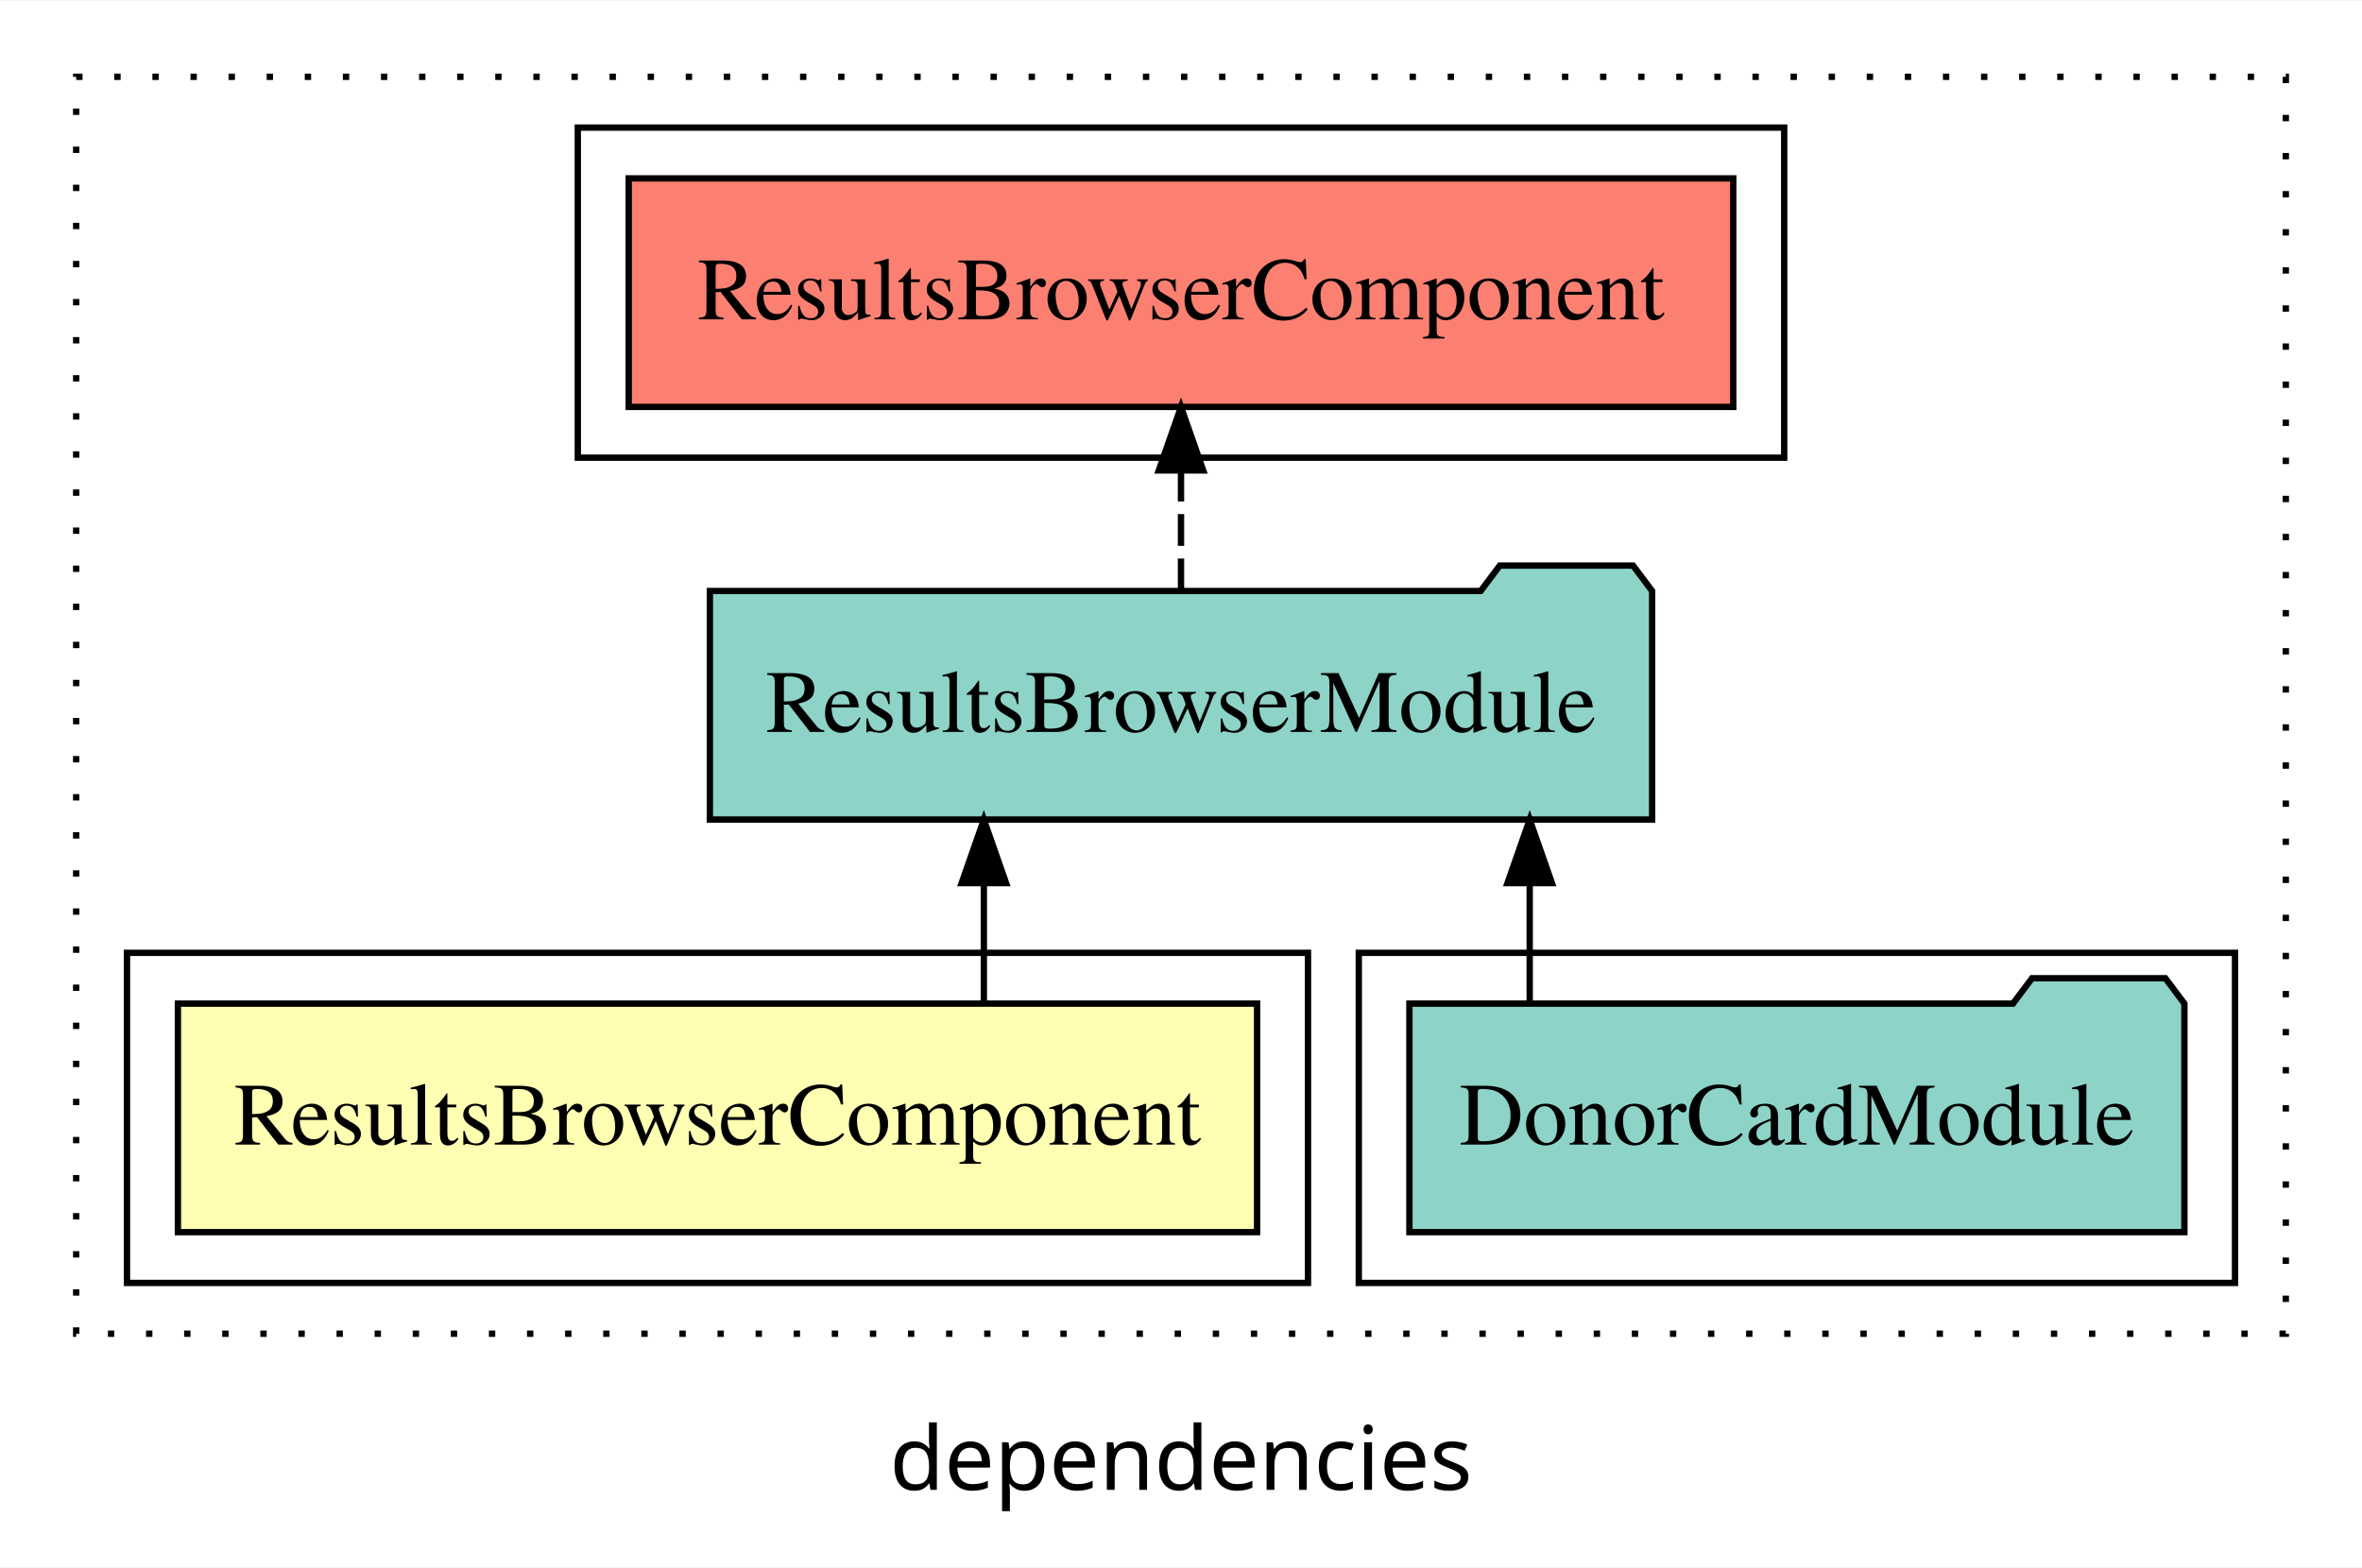
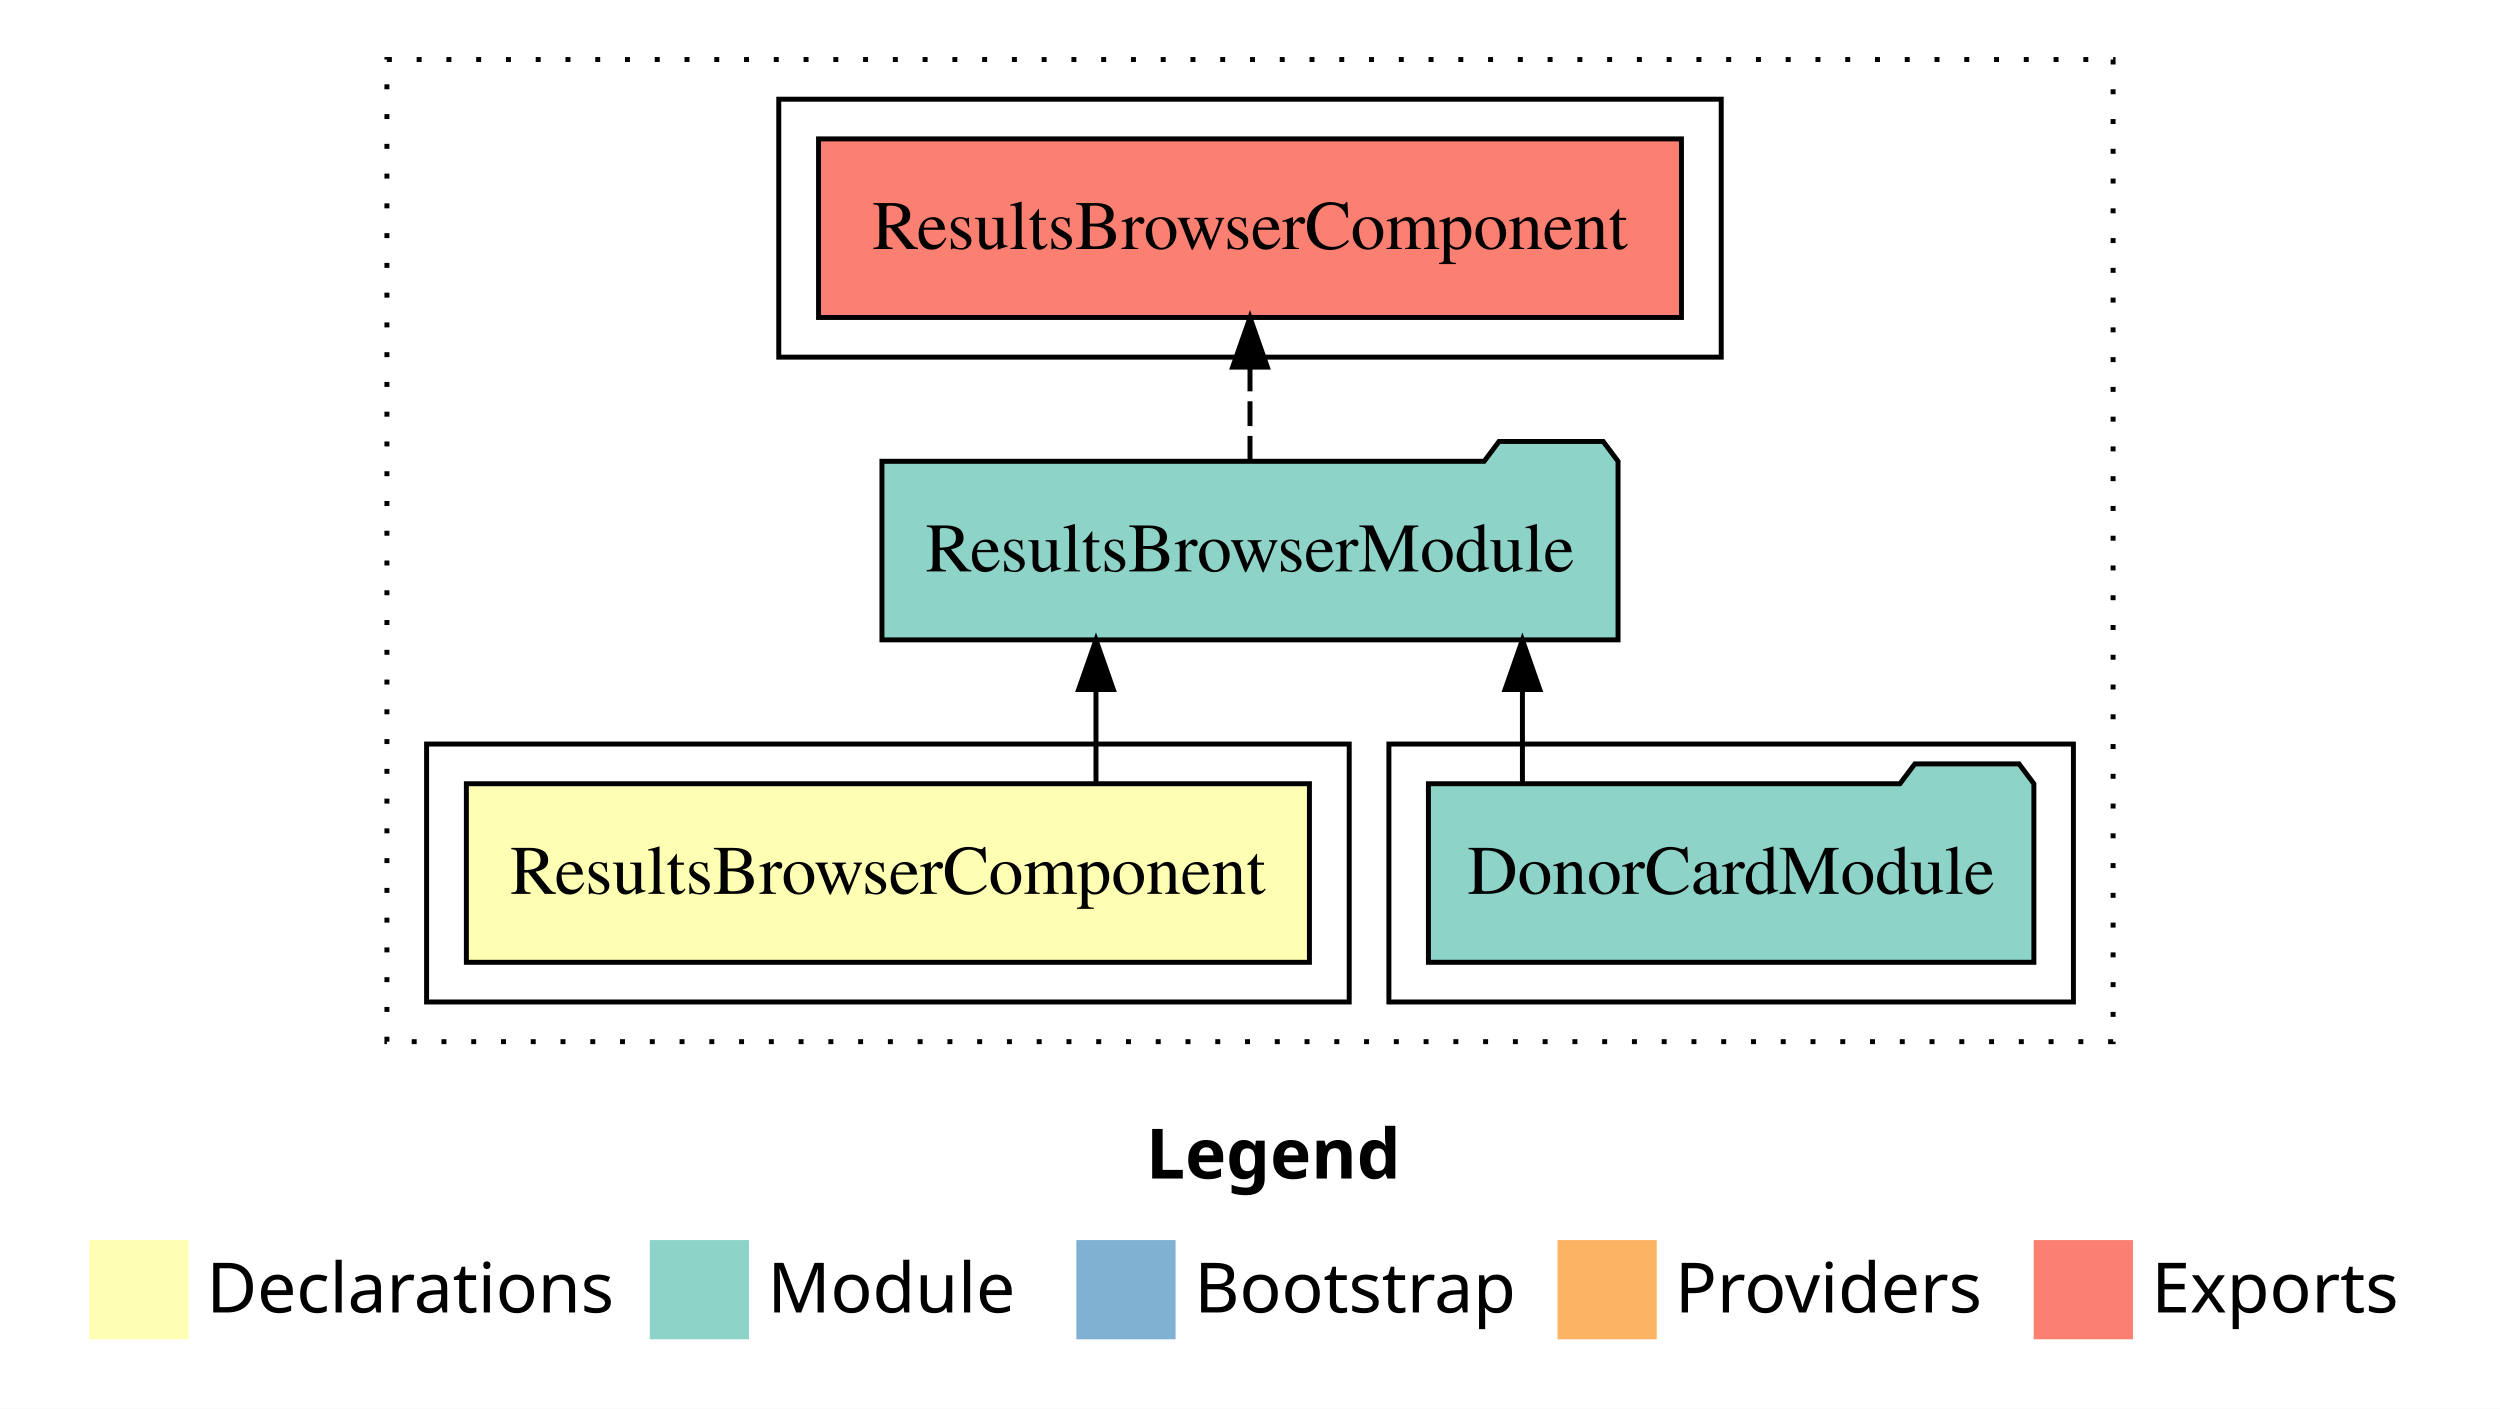
- <svg xmlns="http://www.w3.org/2000/svg" width="372pt" height="247pt" viewBox="0.00 0.00 372.00 246.80">
-   <g id="graph0" class="graph" transform="scale(1 1) rotate(0) translate(4 242.8)">
-     <polygon fill="white" stroke="transparent" points="-4,4 -4,-242.8 368,-242.8 368,4 -4,4" />
-     <text text-anchor="middle" x="182" y="-8.2" font-family="sans-serif" font-size="14.00">dependencies</text>
+ <svg xmlns="http://www.w3.org/2000/svg" width="504pt" height="284pt" viewBox="0.00 0.00 504.00 284.00">
+   <g id="graph0" class="graph" transform="scale(1 1) rotate(0) translate(4 280)">
+     <polygon fill="white" stroke="transparent" points="-4,4 -4,-280 500,-280 500,4 -4,4" />
+     <text text-anchor="start" x="227.01" y="-42.4" font-family="Times-12" font-weight="bold" font-size="14.00">Legend</text>
+     <polygon fill="#ffffb3" stroke="transparent" points="14,-10 14,-30 34,-30 34,-10 14,-10" />
+     <text text-anchor="start" x="37.63" y="-15.4" font-family="Times-12" font-size="14.00">  Declarations</text>
+     <polygon fill="#8dd3c7" stroke="transparent" points="127,-10 127,-30 147,-30 147,-10 127,-10" />
+     <text text-anchor="start" x="150.73" y="-15.4" font-family="Times-12" font-size="14.00">  Module</text>
+     <polygon fill="#80b1d3" stroke="transparent" points="213,-10 213,-30 233,-30 233,-10 213,-10" />
+     <text text-anchor="start" x="236.78" y="-15.4" font-family="Times-12" font-size="14.00">  Bootstrap</text>
+     <polygon fill="#fdb462" stroke="transparent" points="310,-10 310,-30 330,-30 330,-10 310,-10" />
+     <text text-anchor="start" x="333.67" y="-15.4" font-family="Times-12" font-size="14.00">  Providers</text>
+     <polygon fill="#fb8072" stroke="transparent" points="406,-10 406,-30 426,-30 426,-10 406,-10" />
+     <text text-anchor="start" x="429.73" y="-15.4" font-family="Times-12" font-size="14.00">  Exports</text>
    <g id="clust1" class="cluster">
-       <polygon fill="none" stroke="black" stroke-dasharray="1,5" points="8,-32.8 8,-230.8 356,-230.8 356,-32.8 8,-32.8" />
+       <polygon fill="none" stroke="black" stroke-dasharray="1,5" points="74,-70 74,-268 422,-268 422,-70 74,-70" />
+     </g>
+     <g id="clust5" class="cluster">
+       <polygon fill="none" stroke="black" points="153,-208 153,-260 343,-260 343,-208 153,-208" />
    </g>
    <g id="clust4" class="cluster">
-       <polygon fill="none" stroke="black" points="210,-40.8 210,-92.8 348,-92.8 348,-40.8 210,-40.8" />
+       <polygon fill="none" stroke="black" points="276,-78 276,-130 414,-130 414,-78 276,-78" />
    </g>
    <g id="clust2" class="cluster">
-       <polygon fill="none" stroke="black" points="16,-40.8 16,-92.8 202,-92.8 202,-40.8 16,-40.8" />
-     </g>
-     <g id="clust5" class="cluster">
-       <polygon fill="none" stroke="black" points="87,-170.8 87,-222.8 277,-222.8 277,-170.8 87,-170.8" />
+       <polygon fill="none" stroke="black" points="82,-78 82,-130 268,-130 268,-78 82,-78" />
    </g>
    <g id="node1" class="node">
-       <polygon fill="#ffffb3" stroke="black" points="193.98,-84.8 24.02,-84.8 24.02,-48.8 193.98,-48.8 193.98,-84.8" />
-       <text text-anchor="middle" x="109" y="-62.6" font-family="Times,serif" font-size="14.00">ResultsBrowserComponent</text>
+       <polygon fill="#ffffb3" stroke="black" points="259.98,-122 90.02,-122 90.02,-86 259.98,-86 259.98,-122" />
+       <text text-anchor="middle" x="175" y="-99.8" font-family="Times,serif" font-size="14.00">ResultsBrowserComponent</text>
    </g>
    <g id="node2" class="node">
-       <polygon fill="#8dd3c7" stroke="black" points="256.2,-149.8 253.2,-153.8 232.2,-153.8 229.2,-149.8 107.8,-149.8 107.8,-113.8 256.2,-113.8 256.2,-149.8" />
-       <text text-anchor="middle" x="182" y="-127.6" font-family="Times,serif" font-size="14.00">ResultsBrowserModule</text>
+       <polygon fill="#8dd3c7" stroke="black" points="322.2,-187 319.2,-191 298.2,-191 295.2,-187 173.8,-187 173.8,-151 322.2,-151 322.2,-187" />
+       <text text-anchor="middle" x="248" y="-164.8" font-family="Times,serif" font-size="14.00">ResultsBrowserModule</text>
    </g>
    <g id="edge1" class="edge">
-       <path fill="none" stroke="black" d="M150.95,-84.91C150.95,-84.91 150.95,-103.79 150.95,-103.79" />
-       <polygon fill="black" stroke="black" points="147.45,-103.79 150.95,-113.79 154.45,-103.79 147.45,-103.79" />
+       <path fill="none" stroke="black" d="M216.95,-122.11C216.95,-122.11 216.95,-140.99 216.95,-140.99" />
+       <polygon fill="black" stroke="black" points="213.45,-140.99 216.95,-150.99 220.45,-140.99 213.45,-140.99" />
    </g>
    <g id="node4" class="node">
-       <polygon fill="#fb8072" stroke="black" points="268.98,-214.8 95.02,-214.8 95.02,-178.8 268.98,-178.8 268.98,-214.8" />
-       <text text-anchor="middle" x="182" y="-192.6" font-family="Times,serif" font-size="14.00">ResultsBrowserComponent </text>
+       <polygon fill="#fb8072" stroke="black" points="334.98,-252 161.02,-252 161.02,-216 334.98,-216 334.98,-252" />
+       <text text-anchor="middle" x="248" y="-229.8" font-family="Times,serif" font-size="14.00">ResultsBrowserComponent </text>
    </g>
    <g id="edge3" class="edge">
-       <path fill="none" stroke="black" stroke-dasharray="5,2" d="M182,-149.91C182,-149.91 182,-168.79 182,-168.79" />
-       <polygon fill="black" stroke="black" points="178.5,-168.79 182,-178.79 185.5,-168.79 178.5,-168.79" />
+       <path fill="none" stroke="black" stroke-dasharray="5,2" d="M248,-187.11C248,-187.11 248,-205.99 248,-205.99" />
+       <polygon fill="black" stroke="black" points="244.5,-205.99 248,-215.99 251.5,-205.99 244.5,-205.99" />
    </g>
    <g id="node3" class="node">
-       <polygon fill="#8dd3c7" stroke="black" points="340.03,-84.8 337.03,-88.8 316.03,-88.8 313.03,-84.8 217.97,-84.8 217.97,-48.8 340.03,-48.8 340.03,-84.8" />
-       <text text-anchor="middle" x="279" y="-62.6" font-family="Times,serif" font-size="14.00">DonorCardModule</text>
+       <polygon fill="#8dd3c7" stroke="black" points="406.03,-122 403.03,-126 382.03,-126 379.03,-122 283.97,-122 283.97,-86 406.03,-86 406.03,-122" />
+       <text text-anchor="middle" x="345" y="-99.8" font-family="Times,serif" font-size="14.00">DonorCardModule</text>
    </g>
    <g id="edge2" class="edge">
-       <path fill="none" stroke="black" d="M236.92,-84.91C236.92,-84.91 236.92,-103.79 236.92,-103.79" />
-       <polygon fill="black" stroke="black" points="233.42,-103.79 236.92,-113.79 240.42,-103.79 233.42,-103.79" />
+       <path fill="none" stroke="black" d="M302.92,-122.11C302.92,-122.11 302.92,-140.99 302.92,-140.99" />
+       <polygon fill="black" stroke="black" points="299.42,-140.99 302.92,-150.99 306.42,-140.99 299.42,-140.99" />
    </g>
  </g>
</svg>
